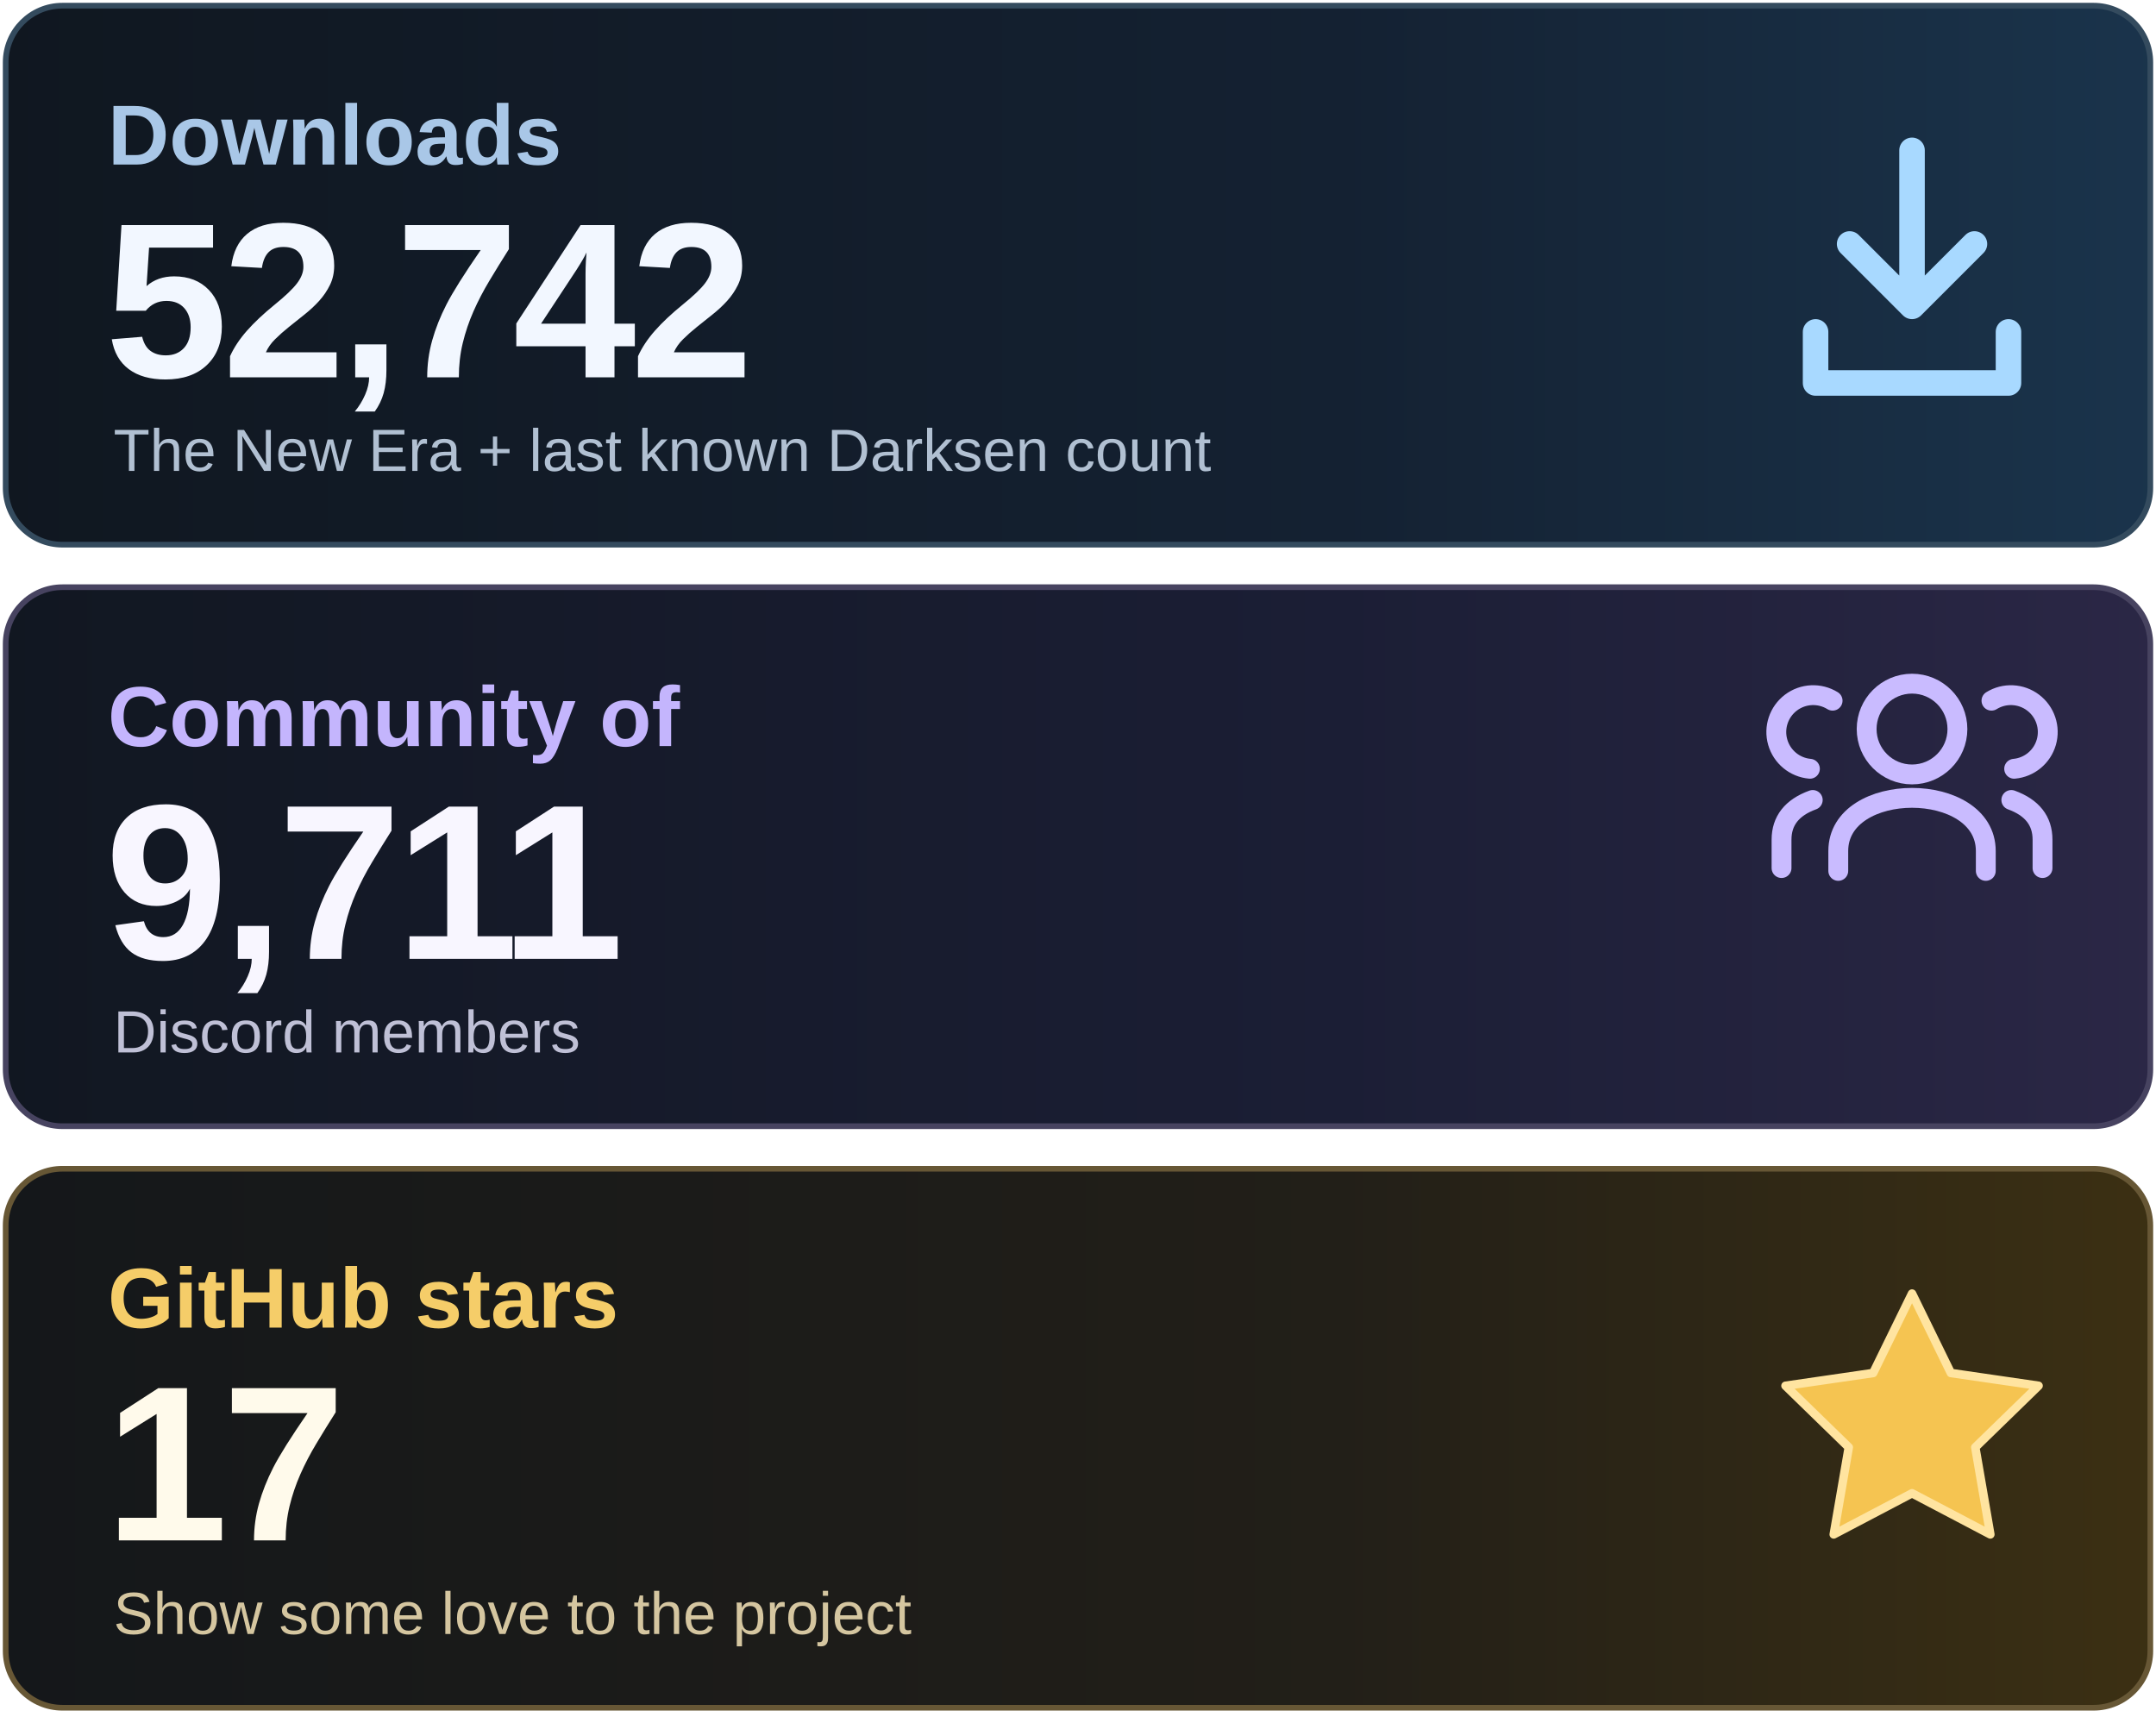
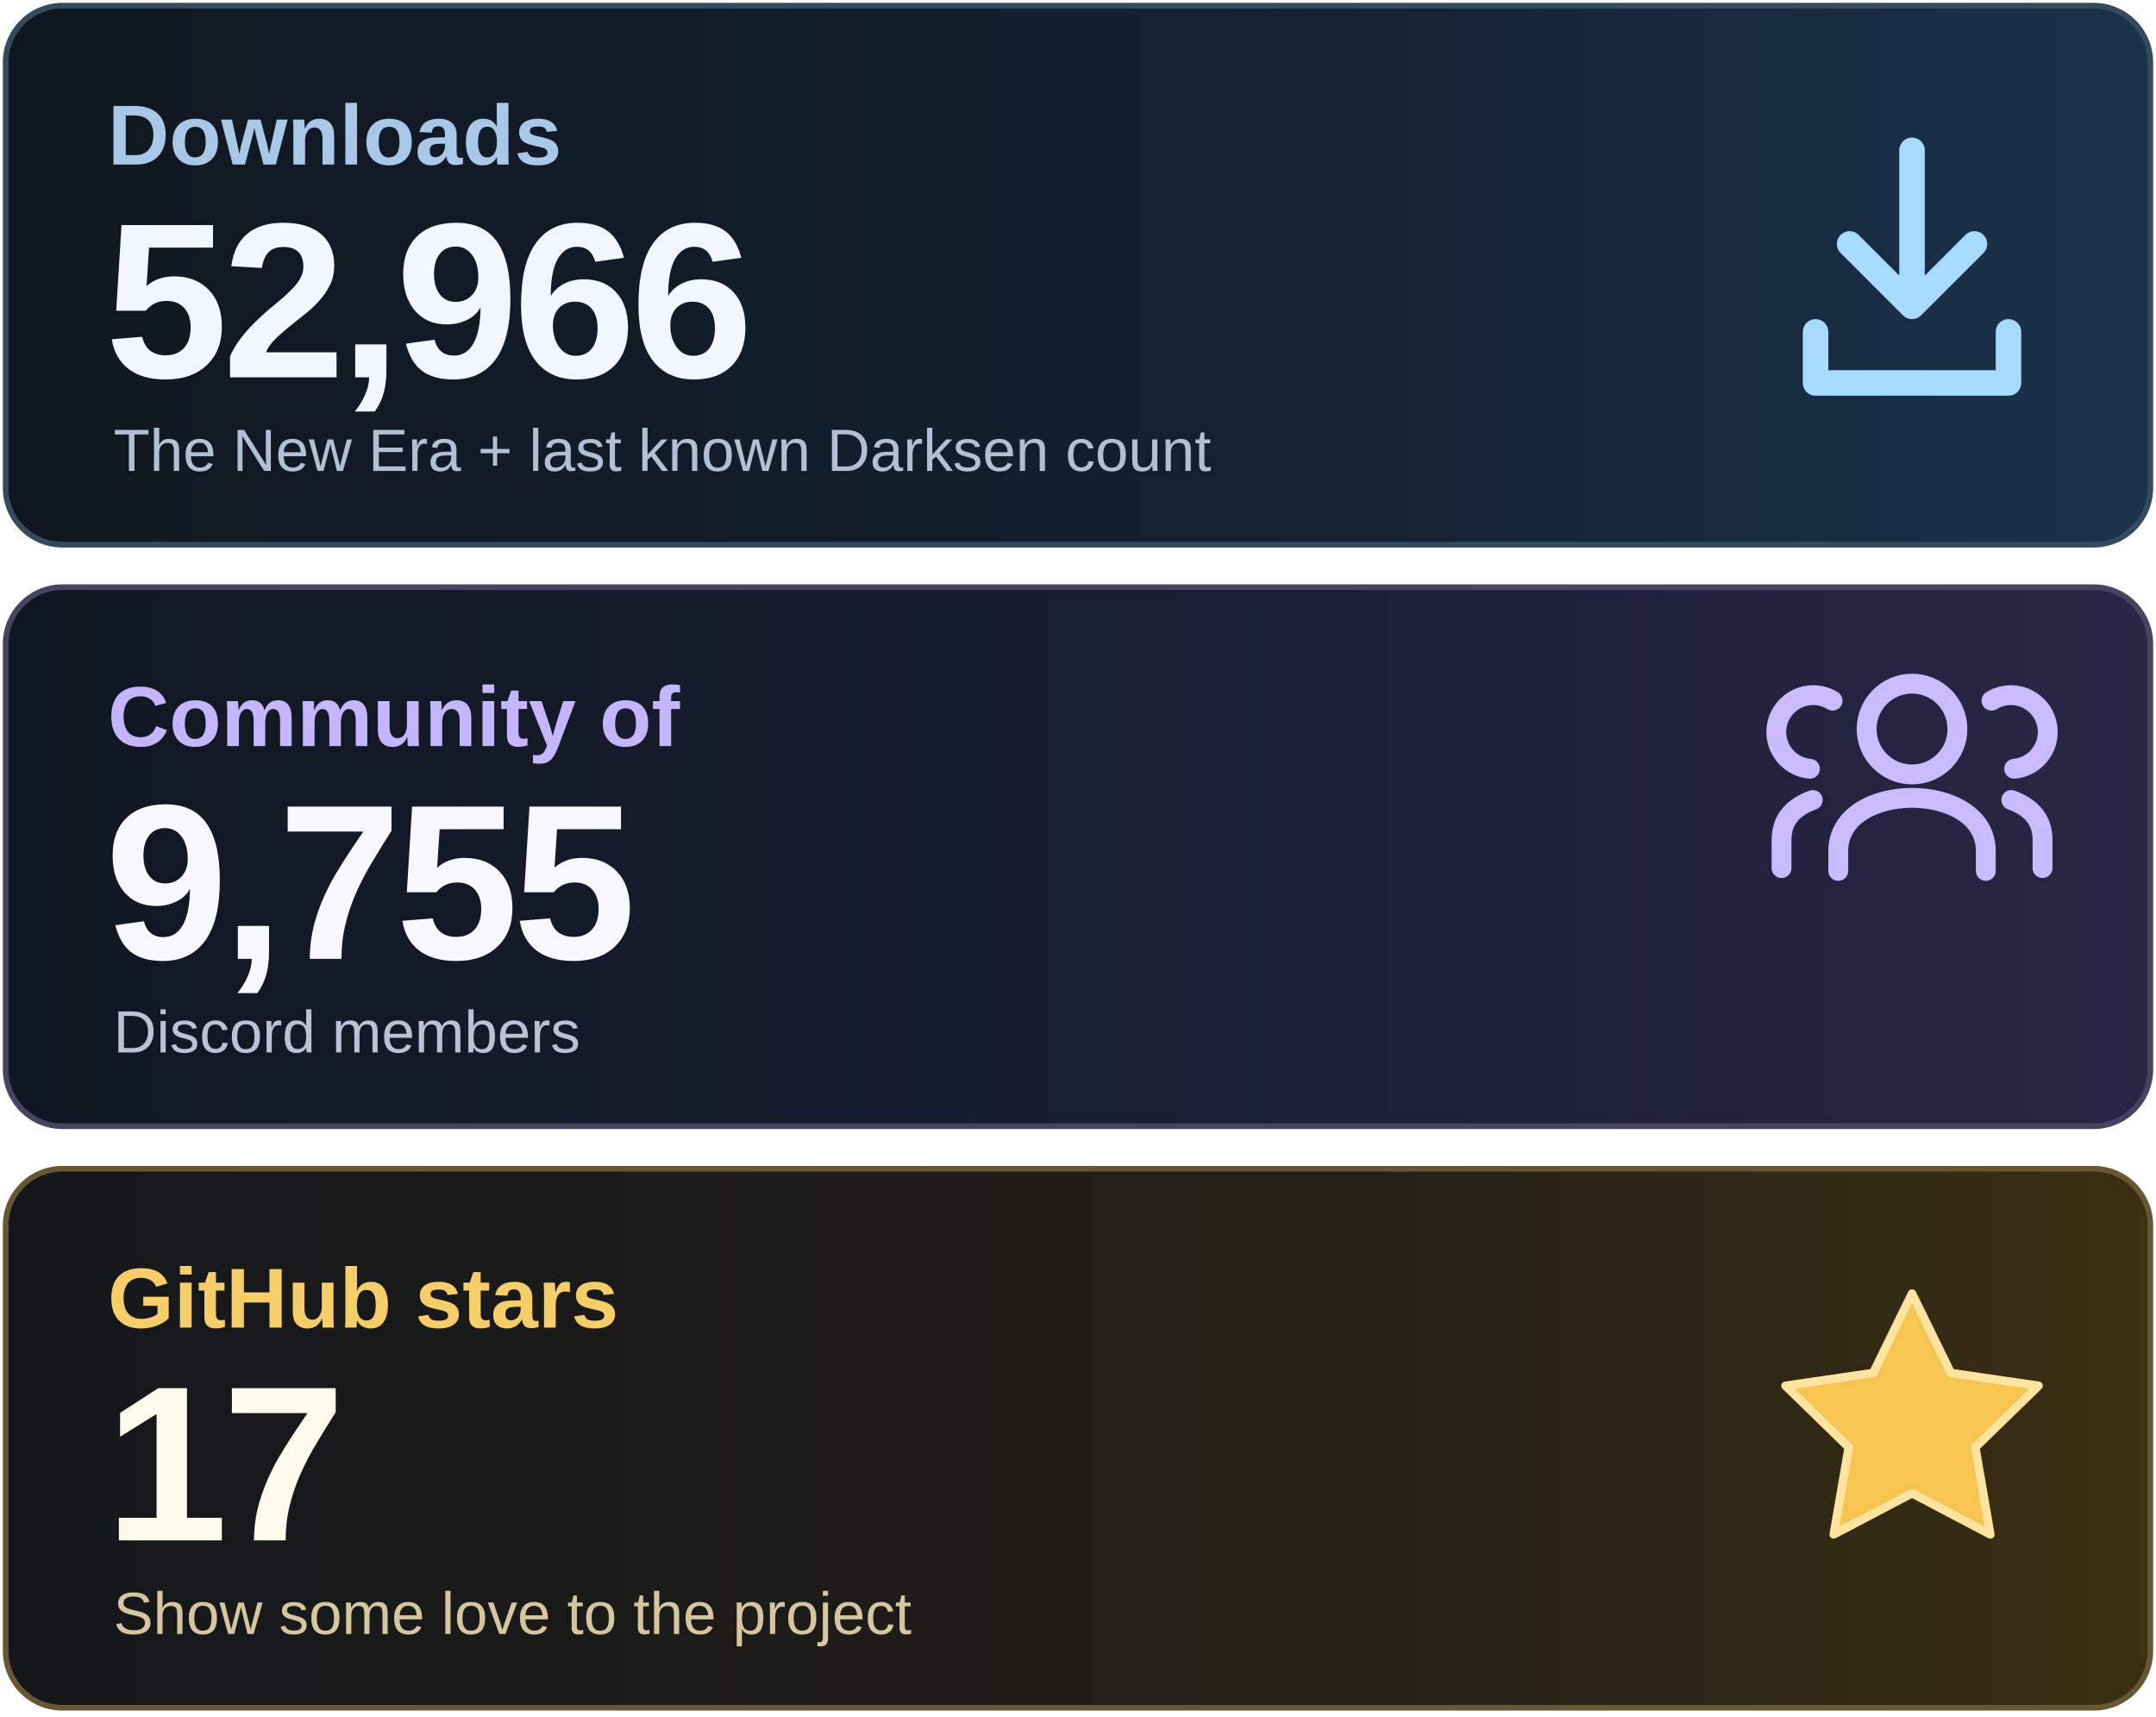
<svg xmlns="http://www.w3.org/2000/svg" width="760" height="605" viewBox="0 0 760 605" role="img" aria-labelledby="title desc">
  <defs>
    <linearGradient id="downloads" x1="0" y1="0" x2="1" y2="0">
      <stop stop-color="#101720" />
      <stop offset=".62" stop-color="#142132" />
      <stop offset="1" stop-color="#1A344C" />
    </linearGradient>
    <linearGradient id="community" x1="0" y1="0" x2="1" y2="0">
      <stop stop-color="#111721" />
      <stop offset=".62" stop-color="#1B1E35" />
      <stop offset="1" stop-color="#2B2746" />
    </linearGradient>
    <linearGradient id="stars" x1="0" y1="0" x2="1" y2="0">
      <stop stop-color="#14171A" />
      <stop offset=".62" stop-color="#221F18" />
      <stop offset="1" stop-color="#3C3013" />
    </linearGradient>
  </defs>
  <rect x="2" y="2" width="756" height="190" rx="20" fill="url(#downloads)" stroke="#344B5E" stroke-width="2" />
  <rect x="2" y="207" width="756" height="190" rx="20" fill="url(#community)" stroke="#474360" stroke-width="2" />
  <rect x="2" y="412" width="756" height="190" rx="20" fill="url(#stars)" stroke="#675735" stroke-width="2" />
  <g font-family="Arial, Helvetica, sans-serif">
    <text x="38" y="58" font-size="30" font-weight="600" fill="#A9C7E7">Downloads</text>
-     <text x="37" y="133" font-size="78" font-weight="700" letter-spacing="-2" fill="#F2F7FF">52,742</text>
+     <text x="37" y="133" font-size="78" font-weight="700" letter-spacing="-2" fill="#F2F7FF">52,966</text>
    <text x="40" y="166" font-size="21" fill="#B1C0D2">The New Era + last known Darksen count</text>
    <text x="38" y="263" font-size="30" font-weight="600" fill="#C4B5FD">Community of</text>
-     <text x="37" y="338" font-size="78" font-weight="700" letter-spacing="-2" fill="#F8F6FF">9,711</text>
+     <text x="37" y="338" font-size="78" font-weight="700" letter-spacing="-2" fill="#F8F6FF">9,755</text>
    <text x="40" y="371" font-size="21" fill="#BFC0D6">Discord members</text>
    <text x="38" y="468" font-size="30" font-weight="600" fill="#F5CD69">GitHub stars</text>
    <text x="37" y="543" font-size="78" font-weight="700" letter-spacing="-2" fill="#FFFAEB">17</text>
    <text x="40" y="576" font-size="21" fill="#D5C6A0">Show some love to the project</text>
  </g>
  <g fill="none" stroke="#A8D9FF" stroke-width="9" stroke-linecap="round" stroke-linejoin="round">
    <path d="M674 53v55m-22-22 22 22 22-22M640 117v18h68v-18" />
  </g>
  <g fill="none" stroke="#C9BBFF" stroke-width="7" stroke-linecap="round" stroke-linejoin="round">
    <circle cx="674" cy="257" r="16" />
    <path d="M648 307v-7c0-25 52-25 52 0v7" />
    <path d="M638 271a13 13 0 1 1 8-24M628 306v-10q0-10 11-14M710 271a13 13 0 1 0-8-24M720 306v-10q0-10-11-14" />
  </g>
  <path d="m674 456 13.7 28 30.9 4.5-22.3 21.7 5.3 30.7-27.6-14.5-27.6 14.5 5.3-30.7-22.3-21.7 30.9-4.5z" fill="#F5C451" stroke="#FFE4A0" stroke-width="3" stroke-linejoin="round" />
</svg>
